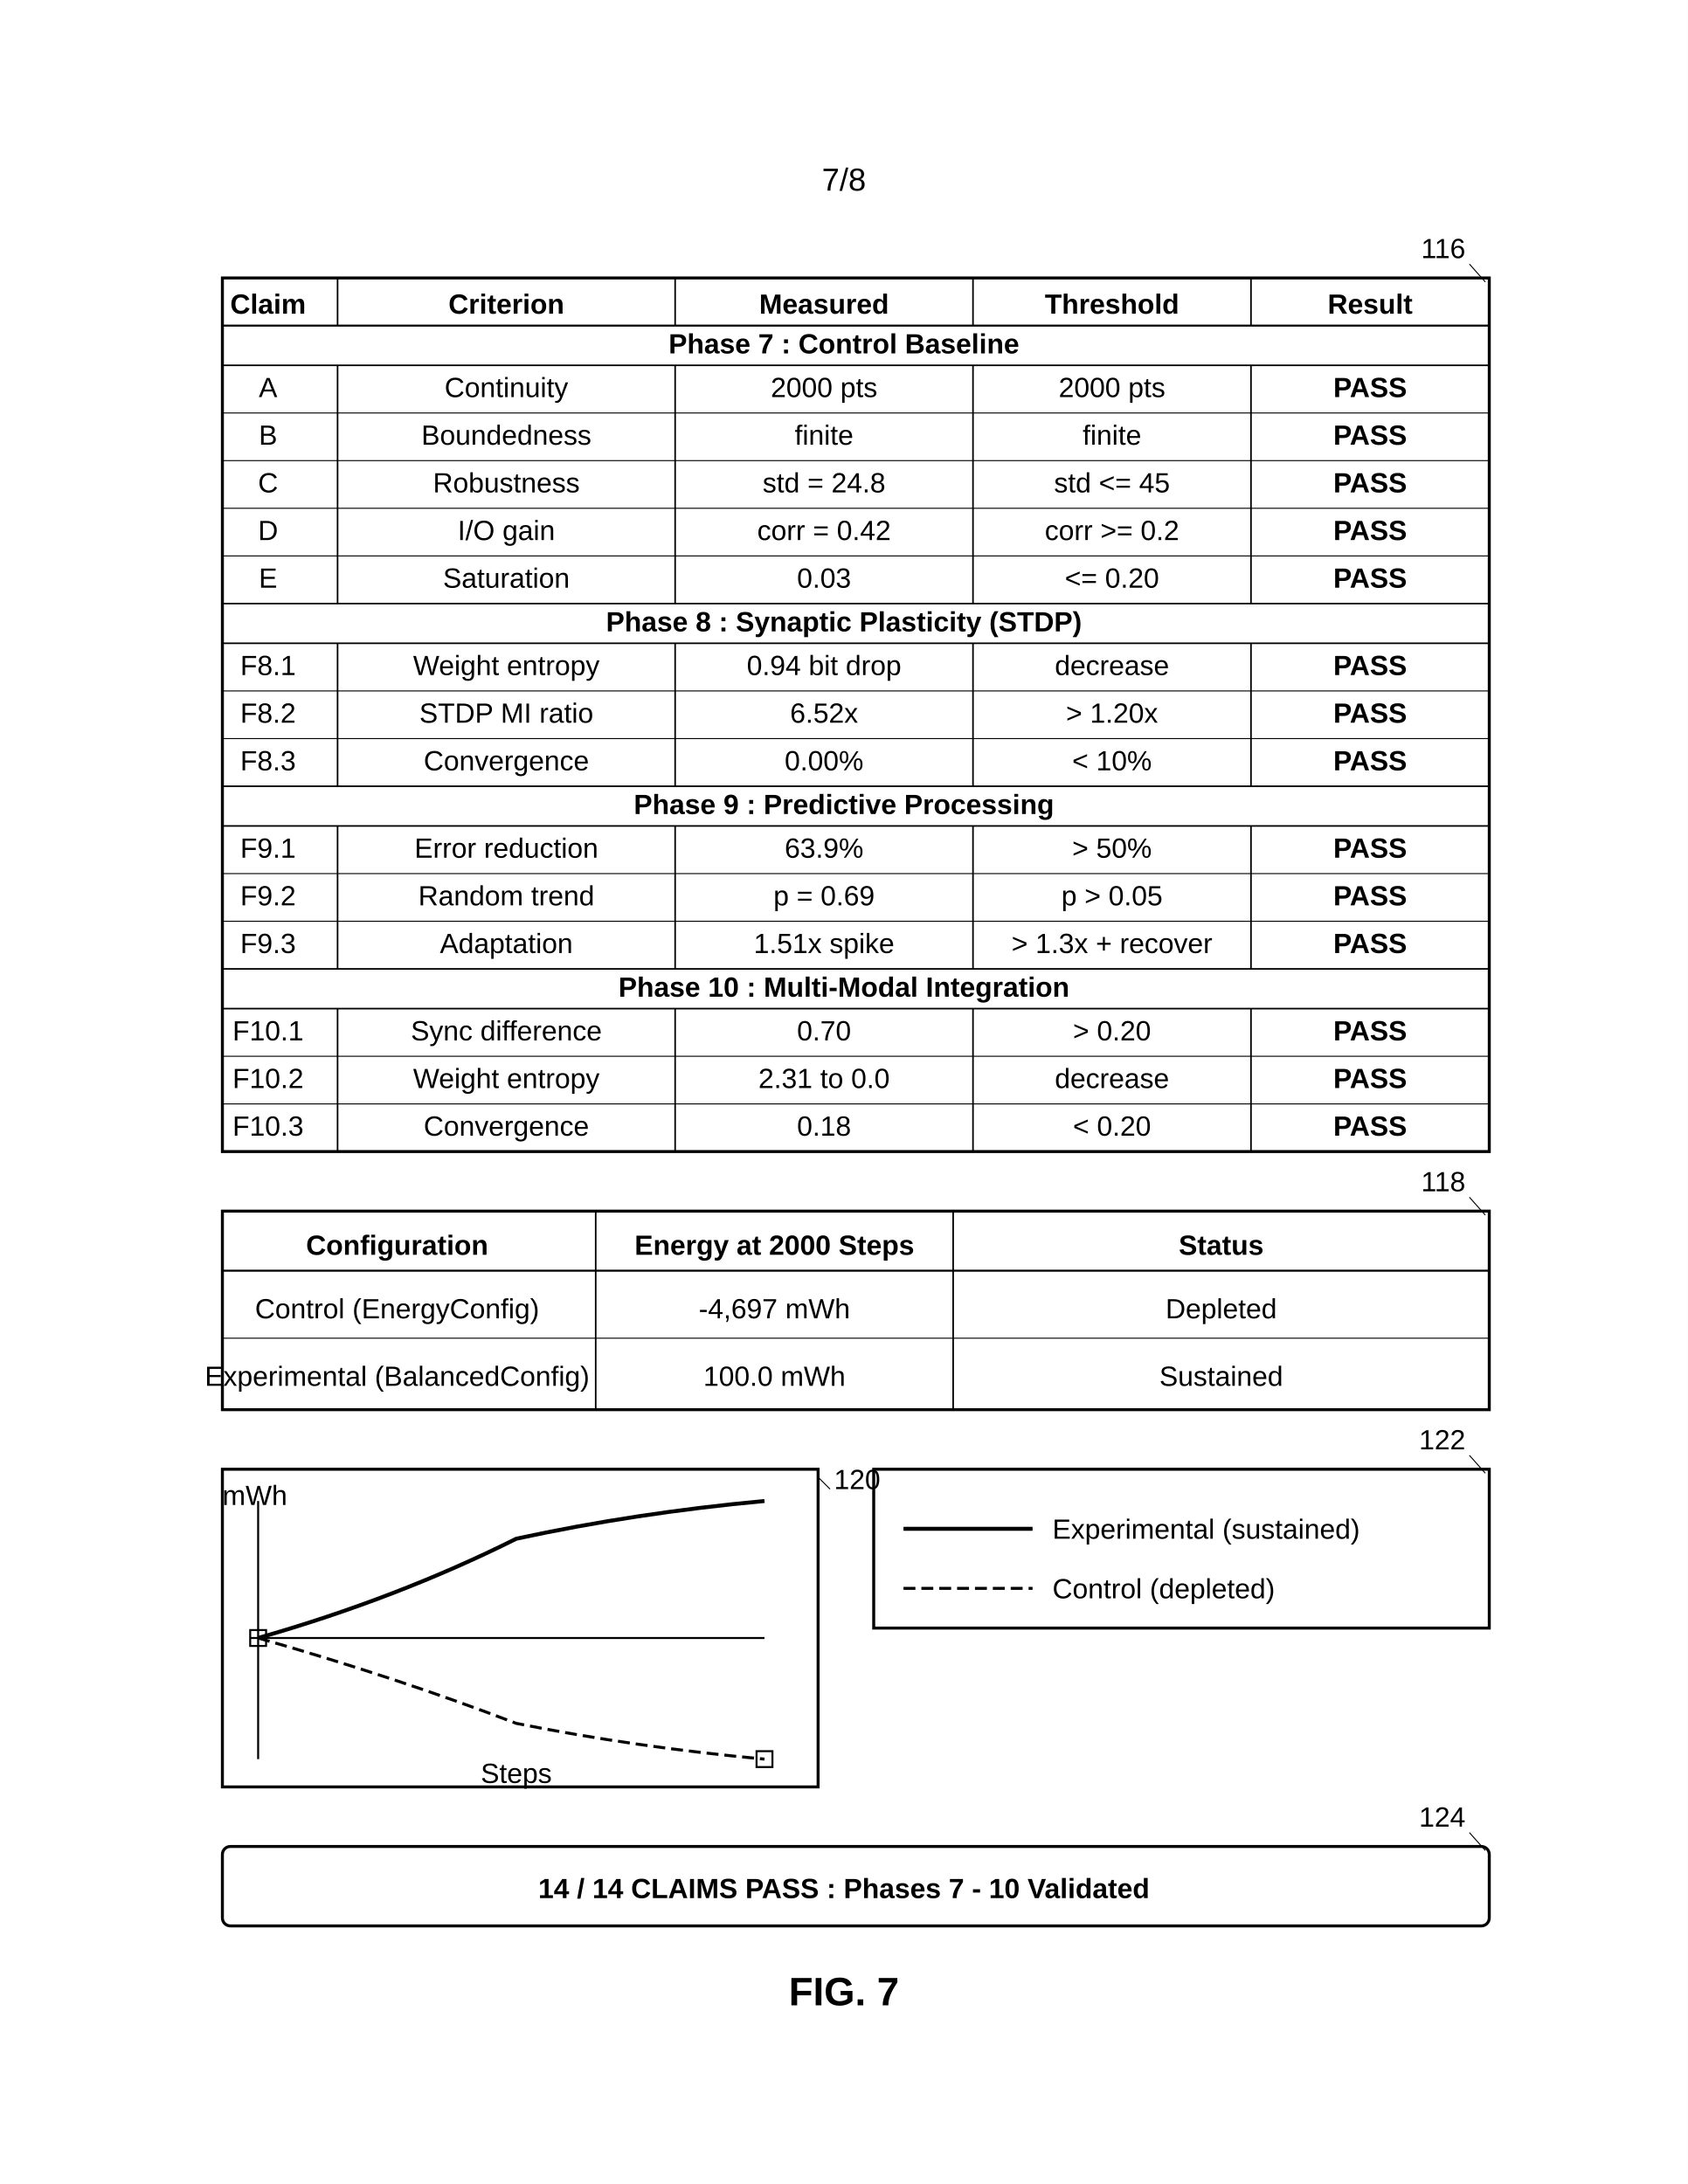
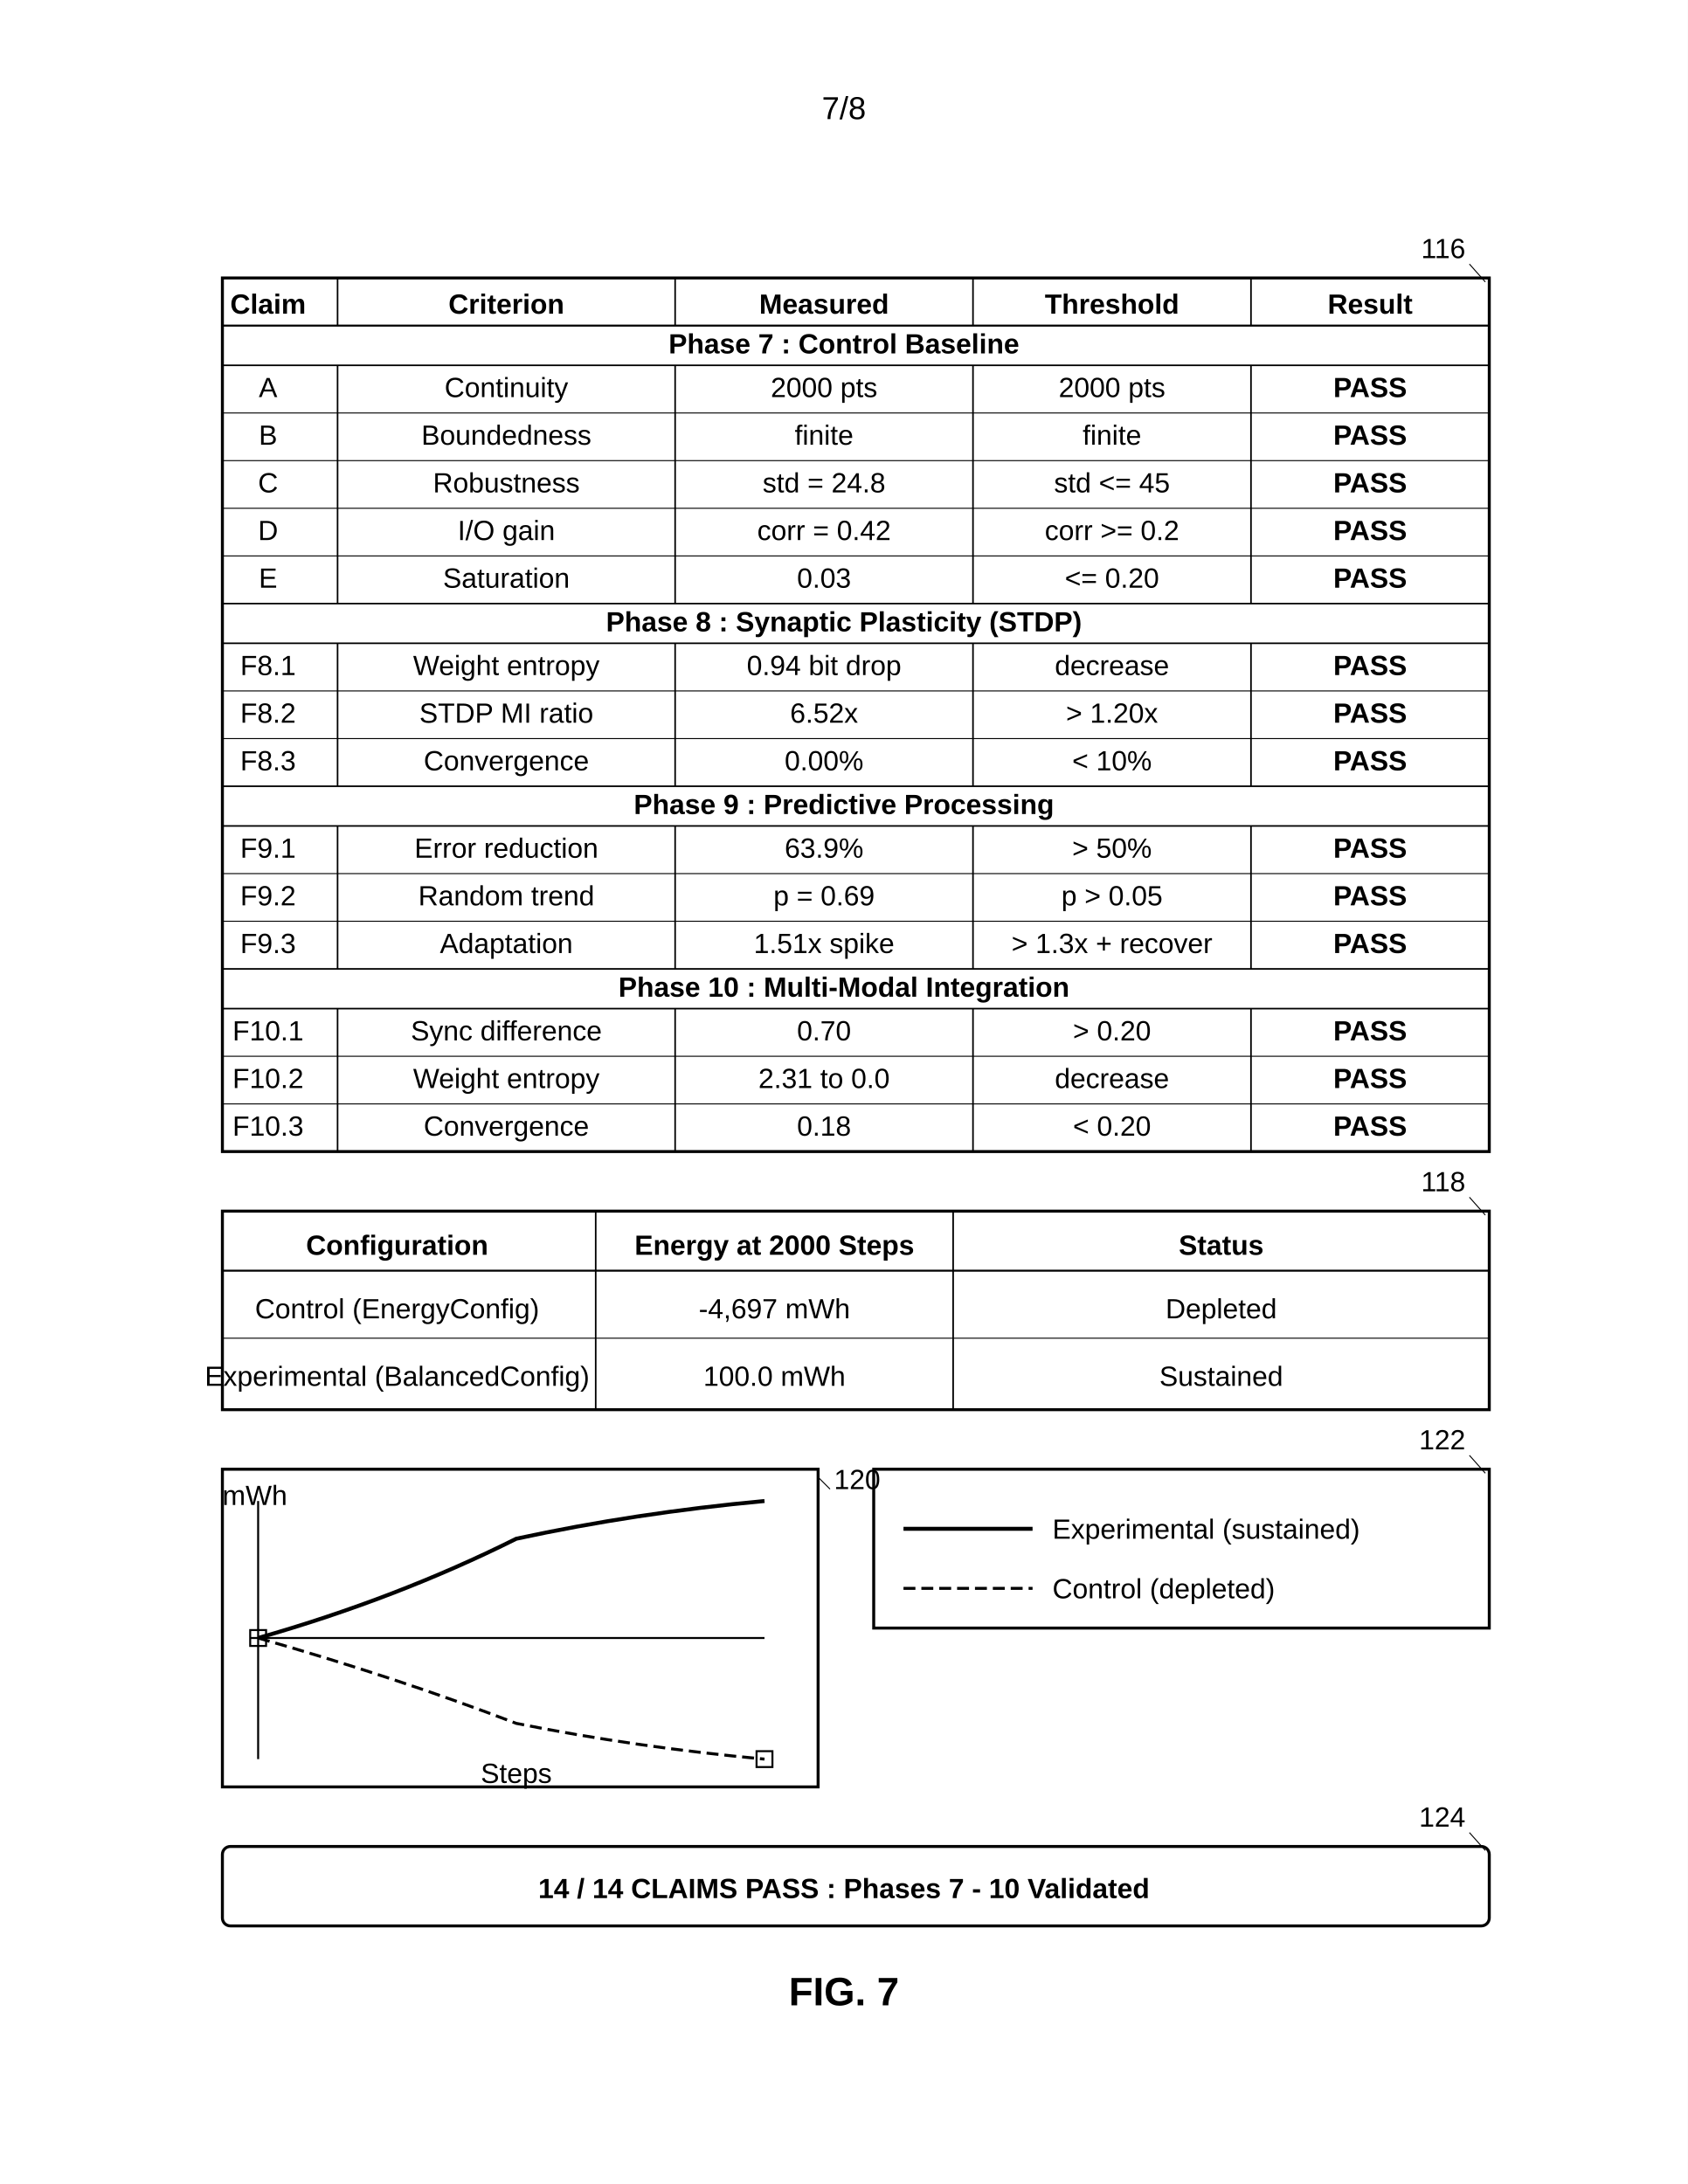
<svg xmlns="http://www.w3.org/2000/svg" width="8.5in" height="11in" viewBox="0 0 850 1100">
  <defs>
    <marker id="ah" markerWidth="6" markerHeight="4" refX="6" refY="2" orient="auto">
      <polygon points="0 0, 6 2, 0 4" fill="black" />
    </marker>
  </defs>
  <rect width="100%" height="100%" fill="white" />
-   <text x="425" y="96" font-family="Arial, sans-serif" font-size="16" text-anchor="middle" fill="black">7/8</text>
+   <text x="425" y="60" font-family="Arial, sans-serif" font-size="16" text-anchor="middle" fill="black">7/8</text>
  <g transform="translate(0, 50)">
    <rect x="112" y="90" width="638" height="440" fill="none" stroke="black" stroke-width="1.5" />
    <line x1="170" y1="90" x2="170" y2="114" stroke="black" stroke-width="0.8" />
    <line x1="340" y1="90" x2="340" y2="114" stroke="black" stroke-width="0.8" />
    <line x1="490" y1="90" x2="490" y2="114" stroke="black" stroke-width="0.8" />
    <line x1="630" y1="90" x2="630" y2="114" stroke="black" stroke-width="0.8" />
    <line x1="170" y1="134" x2="170" y2="254" stroke="black" stroke-width="0.8" />
    <line x1="340" y1="134" x2="340" y2="254" stroke="black" stroke-width="0.8" />
    <line x1="490" y1="134" x2="490" y2="254" stroke="black" stroke-width="0.8" />
    <line x1="630" y1="134" x2="630" y2="254" stroke="black" stroke-width="0.8" />
    <line x1="170" y1="274" x2="170" y2="346" stroke="black" stroke-width="0.8" />
    <line x1="340" y1="274" x2="340" y2="346" stroke="black" stroke-width="0.8" />
    <line x1="490" y1="274" x2="490" y2="346" stroke="black" stroke-width="0.8" />
    <line x1="630" y1="274" x2="630" y2="346" stroke="black" stroke-width="0.8" />
    <line x1="170" y1="366" x2="170" y2="438" stroke="black" stroke-width="0.8" />
    <line x1="340" y1="366" x2="340" y2="438" stroke="black" stroke-width="0.8" />
    <line x1="490" y1="366" x2="490" y2="438" stroke="black" stroke-width="0.8" />
    <line x1="630" y1="366" x2="630" y2="438" stroke="black" stroke-width="0.8" />
    <line x1="170" y1="458" x2="170" y2="530" stroke="black" stroke-width="0.8" />
    <line x1="340" y1="458" x2="340" y2="530" stroke="black" stroke-width="0.8" />
    <line x1="490" y1="458" x2="490" y2="530" stroke="black" stroke-width="0.8" />
    <line x1="630" y1="458" x2="630" y2="530" stroke="black" stroke-width="0.8" />
    <line x1="112" y1="114" x2="750" y2="114" stroke="black" stroke-width="1" />
    <text x="135" y="108" font-family="Arial, sans-serif" font-size="14" font-weight="bold" text-anchor="middle" fill="black">Claim</text>
    <text x="255" y="108" font-family="Arial, sans-serif" font-size="14" font-weight="bold" text-anchor="middle" fill="black">Criterion</text>
    <text x="415" y="108" font-family="Arial, sans-serif" font-size="14" font-weight="bold" text-anchor="middle" fill="black">Measured</text>
    <text x="560" y="108" font-family="Arial, sans-serif" font-size="14" font-weight="bold" text-anchor="middle" fill="black">Threshold</text>
    <text x="690" y="108" font-family="Arial, sans-serif" font-size="14" font-weight="bold" text-anchor="middle" fill="black">Result</text>
    <line x1="112" y1="134" x2="750" y2="134" stroke="black" stroke-width="0.8" />
    <text x="425" y="128" font-family="Arial, sans-serif" font-size="14" font-weight="bold" text-anchor="middle" fill="black">Phase 7 : Control Baseline</text>
    <line x1="112" y1="158" x2="750" y2="158" stroke="black" stroke-width="0.5" />
    <text x="135" y="150" font-family="Arial, sans-serif" font-size="14" text-anchor="middle" fill="black">A</text>
    <text x="255" y="150" font-family="Arial, sans-serif" font-size="14" text-anchor="middle" fill="black">Continuity</text>
    <text x="415" y="150" font-family="Arial, sans-serif" font-size="14" text-anchor="middle" fill="black">2000 pts</text>
    <text x="560" y="150" font-family="Arial, sans-serif" font-size="14" text-anchor="middle" fill="black">2000 pts</text>
    <text x="690" y="150" font-family="Arial, sans-serif" font-size="14" font-weight="bold" text-anchor="middle" fill="black">PASS</text>
    <line x1="112" y1="182" x2="750" y2="182" stroke="black" stroke-width="0.5" />
    <text x="135" y="174" font-family="Arial, sans-serif" font-size="14" text-anchor="middle" fill="black">B</text>
    <text x="255" y="174" font-family="Arial, sans-serif" font-size="14" text-anchor="middle" fill="black">Boundedness</text>
    <text x="415" y="174" font-family="Arial, sans-serif" font-size="14" text-anchor="middle" fill="black">finite</text>
    <text x="560" y="174" font-family="Arial, sans-serif" font-size="14" text-anchor="middle" fill="black">finite</text>
    <text x="690" y="174" font-family="Arial, sans-serif" font-size="14" font-weight="bold" text-anchor="middle" fill="black">PASS</text>
    <line x1="112" y1="206" x2="750" y2="206" stroke="black" stroke-width="0.5" />
    <text x="135" y="198" font-family="Arial, sans-serif" font-size="14" text-anchor="middle" fill="black">C</text>
    <text x="255" y="198" font-family="Arial, sans-serif" font-size="14" text-anchor="middle" fill="black">Robustness</text>
    <text x="415" y="198" font-family="Arial, sans-serif" font-size="14" text-anchor="middle" fill="black">std = 24.8</text>
    <text x="560" y="198" font-family="Arial, sans-serif" font-size="14" text-anchor="middle" fill="black">std &lt;= 45</text>
    <text x="690" y="198" font-family="Arial, sans-serif" font-size="14" font-weight="bold" text-anchor="middle" fill="black">PASS</text>
    <line x1="112" y1="230" x2="750" y2="230" stroke="black" stroke-width="0.5" />
    <text x="135" y="222" font-family="Arial, sans-serif" font-size="14" text-anchor="middle" fill="black">D</text>
    <text x="255" y="222" font-family="Arial, sans-serif" font-size="14" text-anchor="middle" fill="black">I/O gain</text>
    <text x="415" y="222" font-family="Arial, sans-serif" font-size="14" text-anchor="middle" fill="black">corr = 0.42</text>
    <text x="560" y="222" font-family="Arial, sans-serif" font-size="14" text-anchor="middle" fill="black">corr &gt;= 0.2</text>
    <text x="690" y="222" font-family="Arial, sans-serif" font-size="14" font-weight="bold" text-anchor="middle" fill="black">PASS</text>
    <line x1="112" y1="254" x2="750" y2="254" stroke="black" stroke-width="0.8" />
    <text x="135" y="246" font-family="Arial, sans-serif" font-size="14" text-anchor="middle" fill="black">E</text>
    <text x="255" y="246" font-family="Arial, sans-serif" font-size="14" text-anchor="middle" fill="black">Saturation</text>
    <text x="415" y="246" font-family="Arial, sans-serif" font-size="14" text-anchor="middle" fill="black">0.03</text>
    <text x="560" y="246" font-family="Arial, sans-serif" font-size="14" text-anchor="middle" fill="black">&lt;= 0.20</text>
    <text x="690" y="246" font-family="Arial, sans-serif" font-size="14" font-weight="bold" text-anchor="middle" fill="black">PASS</text>
    <line x1="112" y1="274" x2="750" y2="274" stroke="black" stroke-width="0.8" />
    <text x="425" y="268" font-family="Arial, sans-serif" font-size="14" font-weight="bold" text-anchor="middle" fill="black">Phase 8 : Synaptic Plasticity (STDP)</text>
    <line x1="112" y1="298" x2="750" y2="298" stroke="black" stroke-width="0.5" />
    <text x="135" y="290" font-family="Arial, sans-serif" font-size="14" text-anchor="middle" fill="black">F8.1</text>
    <text x="255" y="290" font-family="Arial, sans-serif" font-size="14" text-anchor="middle" fill="black">Weight entropy</text>
    <text x="415" y="290" font-family="Arial, sans-serif" font-size="14" text-anchor="middle" fill="black">0.94 bit drop</text>
    <text x="560" y="290" font-family="Arial, sans-serif" font-size="14" text-anchor="middle" fill="black">decrease</text>
    <text x="690" y="290" font-family="Arial, sans-serif" font-size="14" font-weight="bold" text-anchor="middle" fill="black">PASS</text>
    <line x1="112" y1="322" x2="750" y2="322" stroke="black" stroke-width="0.5" />
    <text x="135" y="314" font-family="Arial, sans-serif" font-size="14" text-anchor="middle" fill="black">F8.2</text>
    <text x="255" y="314" font-family="Arial, sans-serif" font-size="14" text-anchor="middle" fill="black">STDP MI ratio</text>
    <text x="415" y="314" font-family="Arial, sans-serif" font-size="14" text-anchor="middle" fill="black">6.52x</text>
    <text x="560" y="314" font-family="Arial, sans-serif" font-size="14" text-anchor="middle" fill="black">&gt; 1.20x</text>
    <text x="690" y="314" font-family="Arial, sans-serif" font-size="14" font-weight="bold" text-anchor="middle" fill="black">PASS</text>
    <line x1="112" y1="346" x2="750" y2="346" stroke="black" stroke-width="0.8" />
    <text x="135" y="338" font-family="Arial, sans-serif" font-size="14" text-anchor="middle" fill="black">F8.3</text>
    <text x="255" y="338" font-family="Arial, sans-serif" font-size="14" text-anchor="middle" fill="black">Convergence</text>
    <text x="415" y="338" font-family="Arial, sans-serif" font-size="14" text-anchor="middle" fill="black">0.00%</text>
    <text x="560" y="338" font-family="Arial, sans-serif" font-size="14" text-anchor="middle" fill="black">&lt; 10%</text>
    <text x="690" y="338" font-family="Arial, sans-serif" font-size="14" font-weight="bold" text-anchor="middle" fill="black">PASS</text>
    <line x1="112" y1="366" x2="750" y2="366" stroke="black" stroke-width="0.8" />
    <text x="425" y="360" font-family="Arial, sans-serif" font-size="14" font-weight="bold" text-anchor="middle" fill="black">Phase 9 : Predictive Processing</text>
    <line x1="112" y1="390" x2="750" y2="390" stroke="black" stroke-width="0.5" />
    <text x="135" y="382" font-family="Arial, sans-serif" font-size="14" text-anchor="middle" fill="black">F9.1</text>
    <text x="255" y="382" font-family="Arial, sans-serif" font-size="14" text-anchor="middle" fill="black">Error reduction</text>
    <text x="415" y="382" font-family="Arial, sans-serif" font-size="14" text-anchor="middle" fill="black">63.9%</text>
    <text x="560" y="382" font-family="Arial, sans-serif" font-size="14" text-anchor="middle" fill="black">&gt; 50%</text>
    <text x="690" y="382" font-family="Arial, sans-serif" font-size="14" font-weight="bold" text-anchor="middle" fill="black">PASS</text>
    <line x1="112" y1="414" x2="750" y2="414" stroke="black" stroke-width="0.5" />
    <text x="135" y="406" font-family="Arial, sans-serif" font-size="14" text-anchor="middle" fill="black">F9.2</text>
    <text x="255" y="406" font-family="Arial, sans-serif" font-size="14" text-anchor="middle" fill="black">Random trend</text>
    <text x="415" y="406" font-family="Arial, sans-serif" font-size="14" text-anchor="middle" fill="black">p = 0.69</text>
    <text x="560" y="406" font-family="Arial, sans-serif" font-size="14" text-anchor="middle" fill="black">p &gt; 0.05</text>
    <text x="690" y="406" font-family="Arial, sans-serif" font-size="14" font-weight="bold" text-anchor="middle" fill="black">PASS</text>
    <line x1="112" y1="438" x2="750" y2="438" stroke="black" stroke-width="0.8" />
    <text x="135" y="430" font-family="Arial, sans-serif" font-size="14" text-anchor="middle" fill="black">F9.3</text>
    <text x="255" y="430" font-family="Arial, sans-serif" font-size="14" text-anchor="middle" fill="black">Adaptation</text>
    <text x="415" y="430" font-family="Arial, sans-serif" font-size="14" text-anchor="middle" fill="black">1.51x spike</text>
    <text x="560" y="430" font-family="Arial, sans-serif" font-size="14" text-anchor="middle" fill="black">&gt; 1.3x + recover</text>
    <text x="690" y="430" font-family="Arial, sans-serif" font-size="14" font-weight="bold" text-anchor="middle" fill="black">PASS</text>
    <line x1="112" y1="458" x2="750" y2="458" stroke="black" stroke-width="0.8" />
    <text x="425" y="452" font-family="Arial, sans-serif" font-size="14" font-weight="bold" text-anchor="middle" fill="black">Phase 10 : Multi-Modal Integration</text>
    <line x1="112" y1="482" x2="750" y2="482" stroke="black" stroke-width="0.5" />
    <text x="135" y="474" font-family="Arial, sans-serif" font-size="14" text-anchor="middle" fill="black">F10.1</text>
    <text x="255" y="474" font-family="Arial, sans-serif" font-size="14" text-anchor="middle" fill="black">Sync difference</text>
    <text x="415" y="474" font-family="Arial, sans-serif" font-size="14" text-anchor="middle" fill="black">0.70</text>
    <text x="560" y="474" font-family="Arial, sans-serif" font-size="14" text-anchor="middle" fill="black">&gt; 0.20</text>
    <text x="690" y="474" font-family="Arial, sans-serif" font-size="14" font-weight="bold" text-anchor="middle" fill="black">PASS</text>
    <line x1="112" y1="506" x2="750" y2="506" stroke="black" stroke-width="0.5" />
    <text x="135" y="498" font-family="Arial, sans-serif" font-size="14" text-anchor="middle" fill="black">F10.2</text>
    <text x="255" y="498" font-family="Arial, sans-serif" font-size="14" text-anchor="middle" fill="black">Weight entropy</text>
    <text x="415" y="498" font-family="Arial, sans-serif" font-size="14" text-anchor="middle" fill="black">2.31 to 0.0</text>
    <text x="560" y="498" font-family="Arial, sans-serif" font-size="14" text-anchor="middle" fill="black">decrease</text>
    <text x="690" y="498" font-family="Arial, sans-serif" font-size="14" font-weight="bold" text-anchor="middle" fill="black">PASS</text>
    <text x="135" y="522" font-family="Arial, sans-serif" font-size="14" text-anchor="middle" fill="black">F10.3</text>
    <text x="255" y="522" font-family="Arial, sans-serif" font-size="14" text-anchor="middle" fill="black">Convergence</text>
    <text x="415" y="522" font-family="Arial, sans-serif" font-size="14" text-anchor="middle" fill="black">0.18</text>
    <text x="560" y="522" font-family="Arial, sans-serif" font-size="14" text-anchor="middle" fill="black">&lt; 0.20</text>
    <text x="690" y="522" font-family="Arial, sans-serif" font-size="14" font-weight="bold" text-anchor="middle" fill="black">PASS</text>
    <text x="738" y="80" font-family="Arial, sans-serif" font-size="14" text-anchor="end" fill="black">116</text>
    <line x1="740" y1="83" x2="748" y2="92" stroke="black" stroke-width="0.5" />
    <rect x="112" y="560" width="638" height="100" fill="none" stroke="black" stroke-width="1.5" />
    <line x1="112" y1="590" x2="750" y2="590" stroke="black" stroke-width="1" />
    <line x1="300" y1="560" x2="300" y2="660" stroke="black" stroke-width="0.8" />
    <line x1="480" y1="560" x2="480" y2="660" stroke="black" stroke-width="0.8" />
    <text x="200" y="582" font-family="Arial, sans-serif" font-size="14" font-weight="bold" text-anchor="middle" fill="black">Configuration</text>
    <text x="390" y="582" font-family="Arial, sans-serif" font-size="14" font-weight="bold" text-anchor="middle" fill="black">Energy at 2000 Steps</text>
    <text x="615" y="582" font-family="Arial, sans-serif" font-size="14" font-weight="bold" text-anchor="middle" fill="black">Status</text>
    <line x1="112" y1="624" x2="750" y2="624" stroke="black" stroke-width="0.5" />
    <text x="200" y="614" font-family="Arial, sans-serif" font-size="14" text-anchor="middle" fill="black">Control (EnergyConfig)</text>
    <text x="390" y="614" font-family="Arial, sans-serif" font-size="14" text-anchor="middle" fill="black">-4,697 mWh</text>
    <text x="615" y="614" font-family="Arial, sans-serif" font-size="14" text-anchor="middle" fill="black">Depleted</text>
    <text x="200" y="648" font-family="Arial, sans-serif" font-size="14" text-anchor="middle" fill="black">Experimental (BalancedConfig)</text>
    <text x="390" y="648" font-family="Arial, sans-serif" font-size="14" text-anchor="middle" fill="black">100.0 mWh</text>
    <text x="615" y="648" font-family="Arial, sans-serif" font-size="14" text-anchor="middle" fill="black">Sustained</text>
    <text x="738" y="550" font-family="Arial, sans-serif" font-size="14" text-anchor="end" fill="black">118</text>
    <line x1="740" y1="553" x2="748" y2="562" stroke="black" stroke-width="0.5" />
    <path d="M 112 690 L 412 690 L 412 850 L 112 850 Z" fill="none" stroke="black" stroke-width="1.5" />
    <rect x="126" y="771" width="8" height="8" fill="none" stroke="black" stroke-width="1" />
    <rect x="381" y="832" width="8" height="8" fill="none" stroke="black" stroke-width="1" />
    <text x="112" y="708" font-family="Arial, sans-serif" font-size="14" text-anchor="start" fill="black">mWh</text>
    <text x="260" y="848" font-family="Arial, sans-serif" font-size="14" text-anchor="middle" fill="black">Steps</text>
    <line x1="130" y1="706" x2="130" y2="836" stroke="black" stroke-width="1" />
    <line x1="130" y1="775" x2="385" y2="775" stroke="black" stroke-width="1" />
    <line x1="126" y1="775" x2="130" y2="775" stroke="black" stroke-width="1" />
    <path d="M 130 775 Q 200 755 260 725 Q 320 712 385 706" fill="none" stroke="black" stroke-width="2" />
    <path d="M 130 775 Q 200 795 260 818 Q 320 830 385 836" fill="none" stroke="black" stroke-width="1.5" stroke-dasharray="6,3" />
    <text x="420" y="700" font-family="Arial, sans-serif" font-size="14" text-anchor="start" fill="black">120</text>
    <line x1="418" y1="700" x2="412" y2="694" stroke="black" stroke-width="0.5" />
    <rect x="440" y="690" width="310" height="80" fill="none" stroke="black" stroke-width="1.5" />
    <line x1="455" y1="720" x2="520" y2="720" stroke="black" stroke-width="2" />
    <text x="530" y="725" font-family="Arial, sans-serif" font-size="14" text-anchor="start" fill="black">Experimental (sustained)</text>
    <line x1="455" y1="750" x2="520" y2="750" stroke="black" stroke-width="1.5" stroke-dasharray="6,3" />
    <text x="530" y="755" font-family="Arial, sans-serif" font-size="14" text-anchor="start" fill="black">Control (depleted)</text>
    <text x="738" y="680" font-family="Arial, sans-serif" font-size="14" text-anchor="end" fill="black">122</text>
    <line x1="740" y1="683" x2="748" y2="692" stroke="black" stroke-width="0.5" />
    <rect x="112" y="880" width="638" height="40" rx="4" fill="none" stroke="black" stroke-width="1.5" />
    <text x="425" y="906" font-family="Arial, sans-serif" font-size="14" font-weight="bold" text-anchor="middle" fill="black">14 / 14 CLAIMS PASS  :  Phases 7 - 10 Validated</text>
    <text x="738" y="870" font-family="Arial, sans-serif" font-size="14" text-anchor="end" fill="black">124</text>
    <line x1="740" y1="873" x2="748" y2="882" stroke="black" stroke-width="0.5" />
    <text x="425" y="960" font-family="Arial, sans-serif" font-size="20" font-weight="bold" text-anchor="middle" fill="black">FIG. 7</text>
  </g>
</svg>
